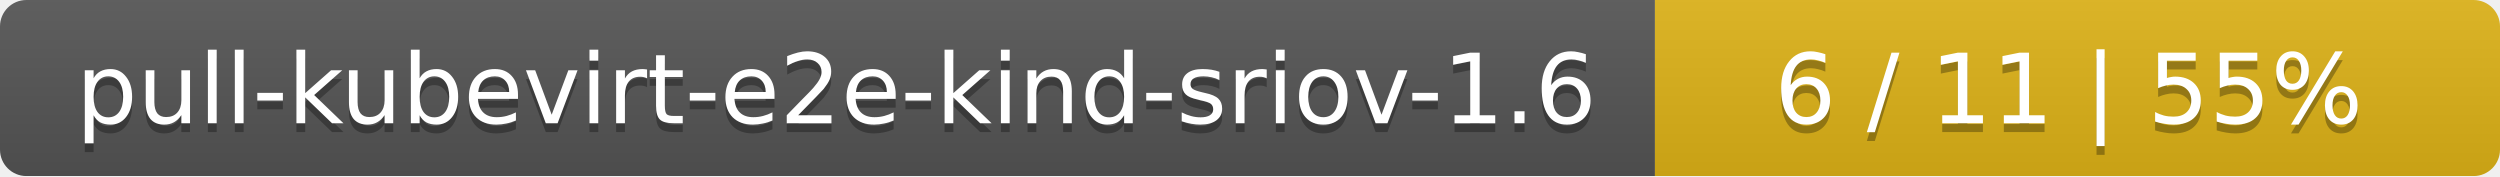
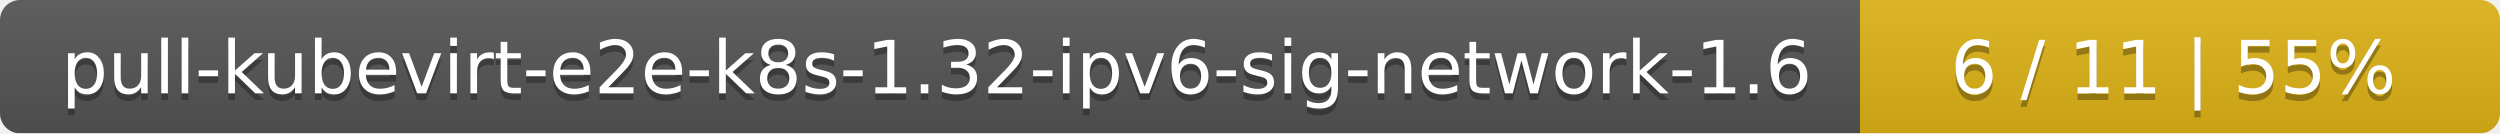
- <svg xmlns="http://www.w3.org/2000/svg" width="284" height="20">
+ <svg xmlns="http://www.w3.org/2000/svg" width="375" height="20">
  <linearGradient id="smooth" x2="0" y2="100%">
    <stop offset="0" stop-color="#bbb" stop-opacity=".1" />
    <stop offset="1" stop-opacity=".1" />
  </linearGradient>
  <mask id="round">
-     <rect width="284" height="20" rx="3" fill="#fff" />
+     <rect width="375" height="20" rx="3" fill="#fff" />
  </mask>
  <g mask="url(#round)">
-     <rect width="188" height="20" fill="#555" />
-     <rect x="188" width="96" height="20" fill="#dfb317" />
-     <rect width="284" height="20" fill="url(#smooth)" />
+     <rect width="279" height="20" fill="#555" />
+     <rect x="279" width="96" height="20" fill="#dfb317" />
+     <rect width="375" height="20" fill="url(#smooth)" />
  </g>
  <g fill="#fff" text-anchor="middle" font-family="DejaVu Sans,Verdana,Geneva,sans-serif" font-size="11">
-     <text x="95" y="15" fill="#010101" fill-opacity=".3">pull-kubevirt-e2e-kind-sriov-1.6</text>
-     <text x="95" y="14">pull-kubevirt-e2e-kind-sriov-1.6</text>
-     <text x="235" y="15" fill="#010101" fill-opacity=".3">6 / 11    |    55%</text>
-     <text x="235" y="14">6 / 11    |    55%</text>
+     <text x="140.5" y="15" fill="#010101" fill-opacity=".3">pull-kubevirt-e2e-k8s-1.32-ipv6-sig-network-1.6</text>
+     <text x="140.5" y="14">pull-kubevirt-e2e-k8s-1.32-ipv6-sig-network-1.6</text>
+     <text x="326" y="15" fill="#010101" fill-opacity=".3">6 / 11    |    55%</text>
+     <text x="326" y="14">6 / 11    |    55%</text>
  </g>
</svg>
